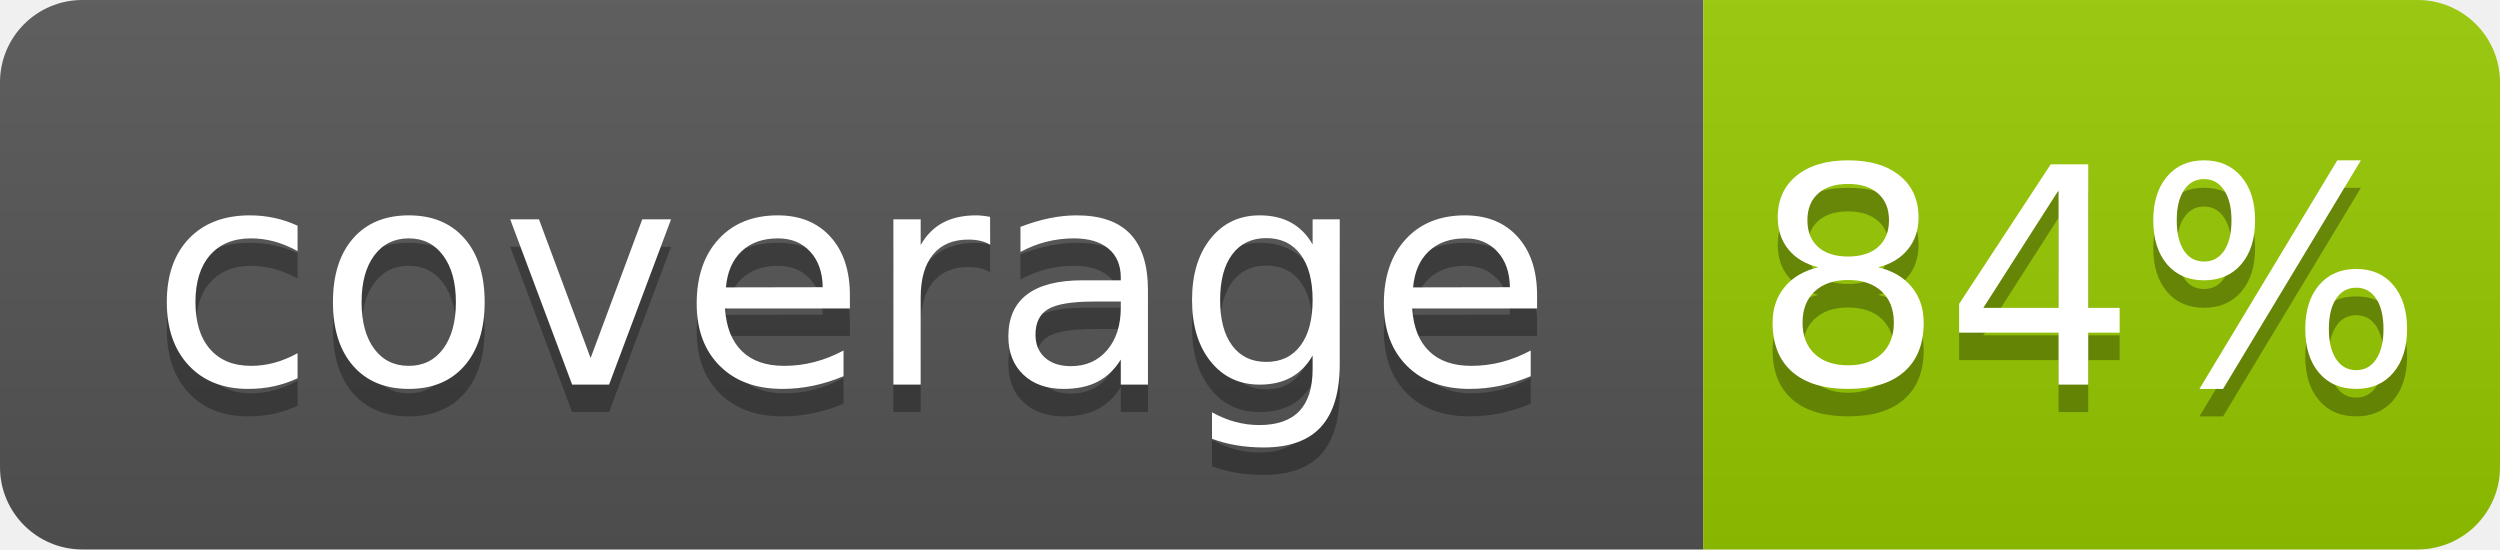
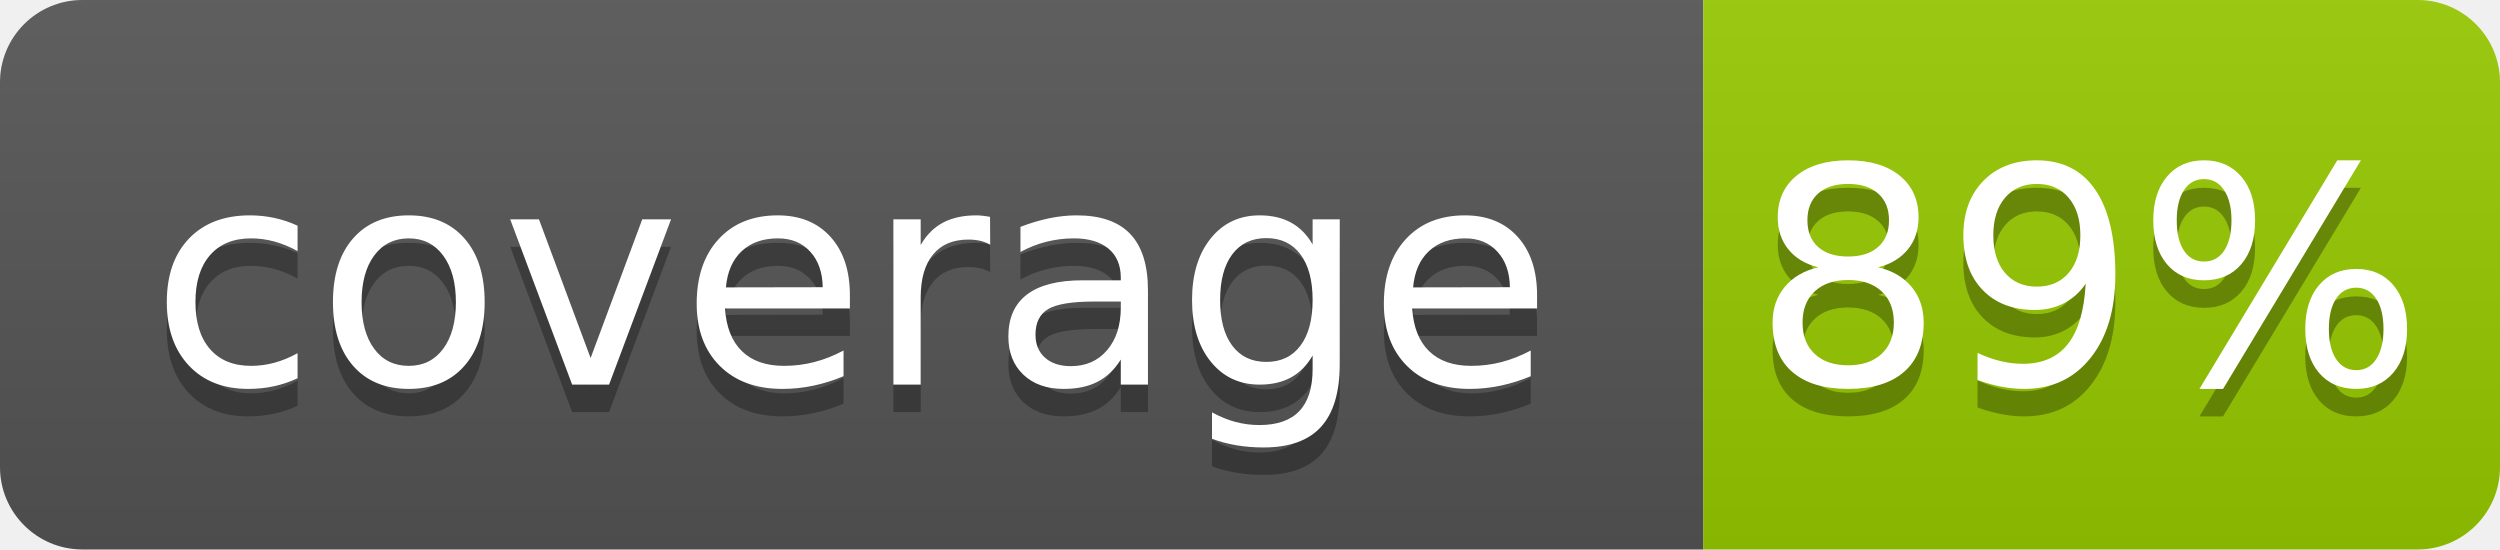
- <svg xmlns="http://www.w3.org/2000/svg" width="91" height="20" role="img" aria-label="coverage: 84%">
+ <svg xmlns="http://www.w3.org/2000/svg" width="91" height="20" role="img" aria-label="coverage: 89%">
  <linearGradient id="s" x2="0" y2="100%">
    <stop offset="0" stop-color="#bbb" stop-opacity=".1" />
    <stop offset="1" stop-opacity=".1" />
  </linearGradient>
  <clipPath id="r">
    <rect width="91" height="20" rx="3" fill="#fff" />
  </clipPath>
  <g clip-path="url(#r)">
    <rect width="62" height="20" fill="#555" />
    <rect x="62" width="29" height="20" fill="#97ca00" />
    <rect width="91" height="20" fill="url(#s)" />
  </g>
  <g fill="#fff" text-anchor="middle" font-family="Verdana,Geneva,DejaVu Sans,sans-serif" text-rendering="geometricPrecision" font-size="110">
    <text x="310" y="150" fill="#010101" fill-opacity=".3" transform="scale(.1)" textLength="520">coverage</text>
    <text x="310" y="140" transform="scale(.1)" textLength="520">coverage</text>
-     <text x="760" y="150" fill="#010101" fill-opacity=".3" transform="scale(.1)" textLength="190">84%</text>
-     <text x="760" y="140" transform="scale(.1)" textLength="190">84%</text>
+     <text x="760" y="150" fill="#010101" fill-opacity=".3" transform="scale(.1)" textLength="190">89%</text>
+     <text x="760" y="140" transform="scale(.1)" textLength="190">89%</text>
  </g>
</svg>
